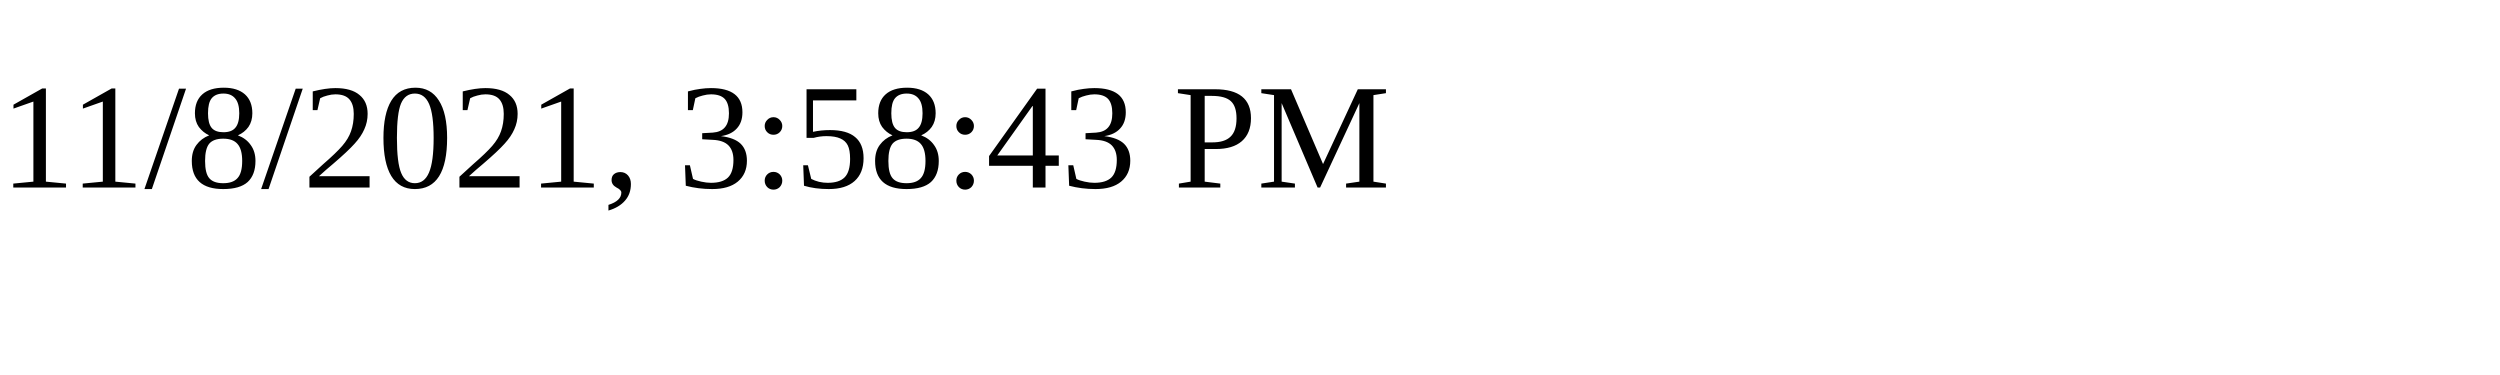
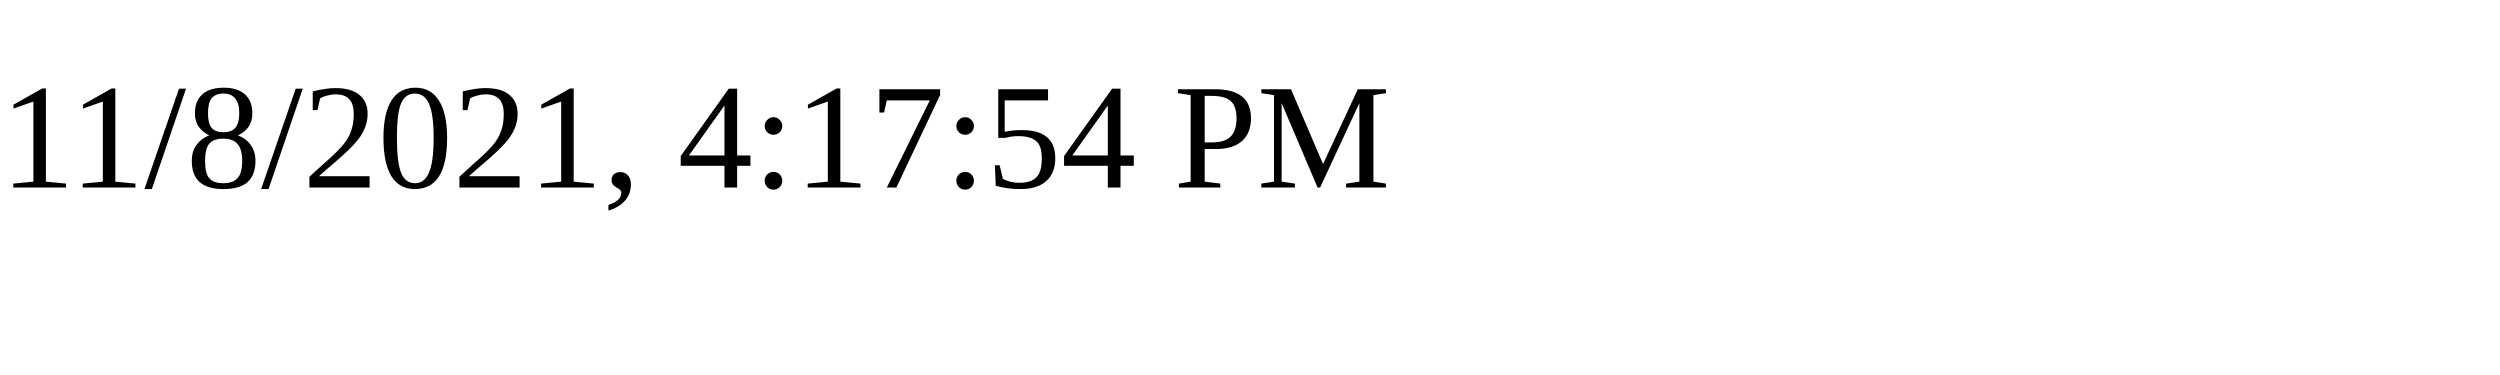
<svg xmlns="http://www.w3.org/2000/svg" height="30" width="200">
-   <text x="0" y="15">11/8/2021, 3:58:43 PM</text>
+   <text x="0" y="15">11/8/2021, 4:17:54 PM</text>
</svg>
